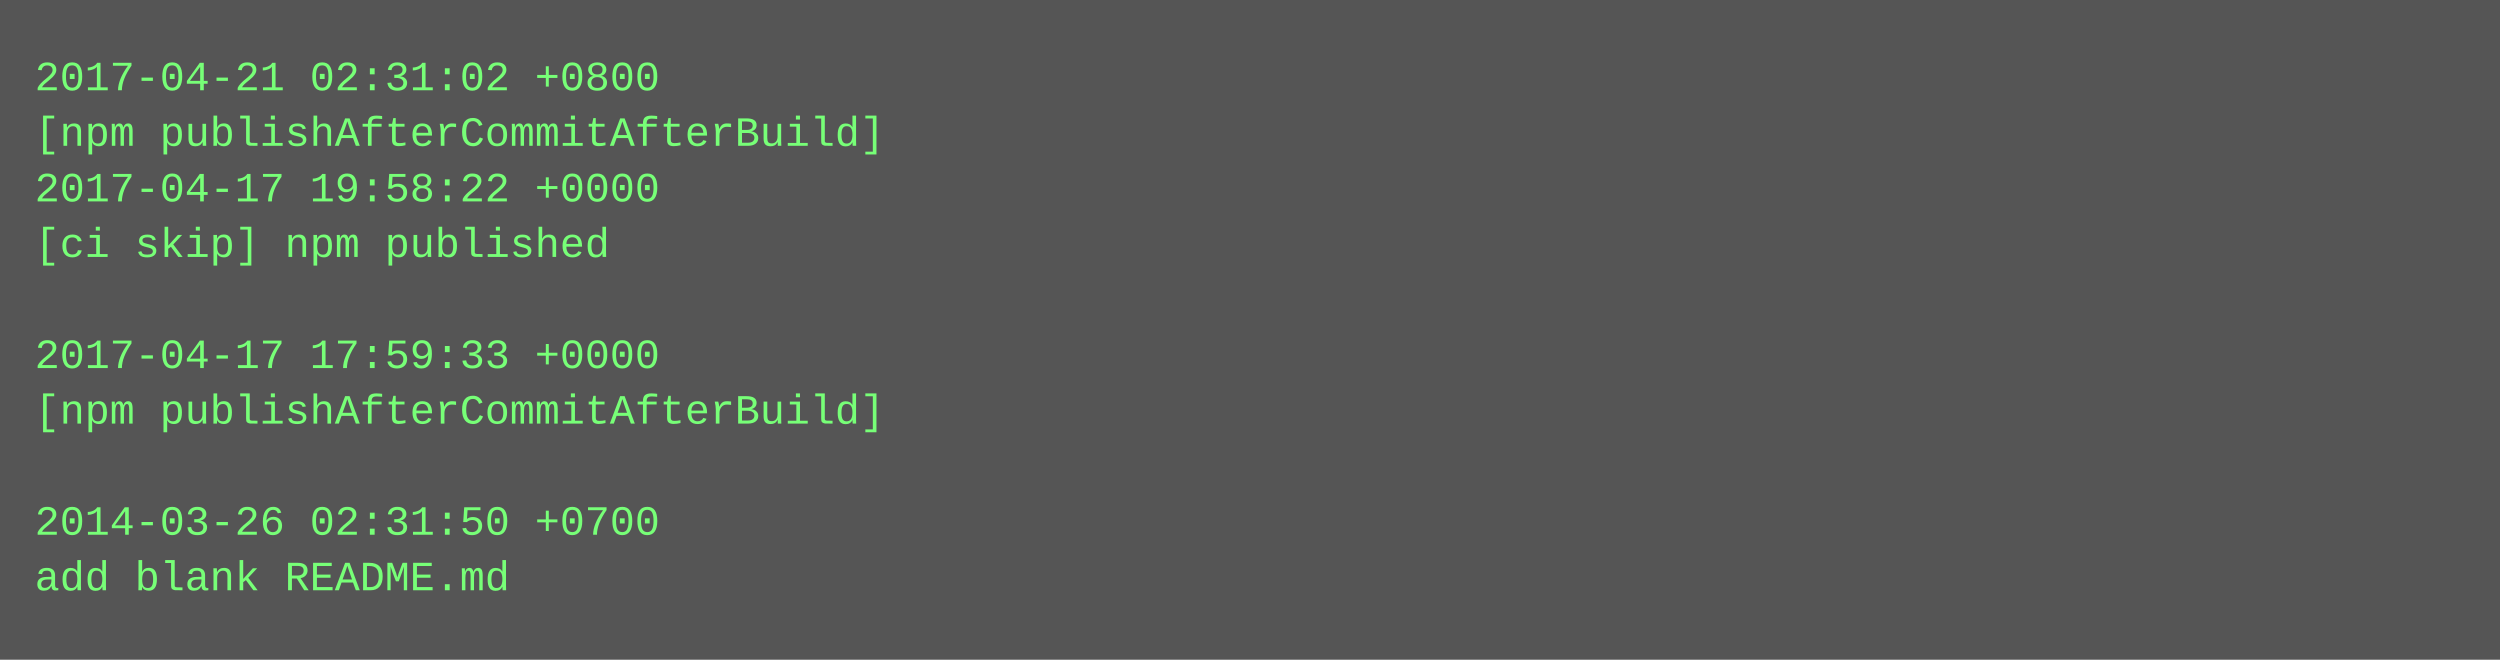
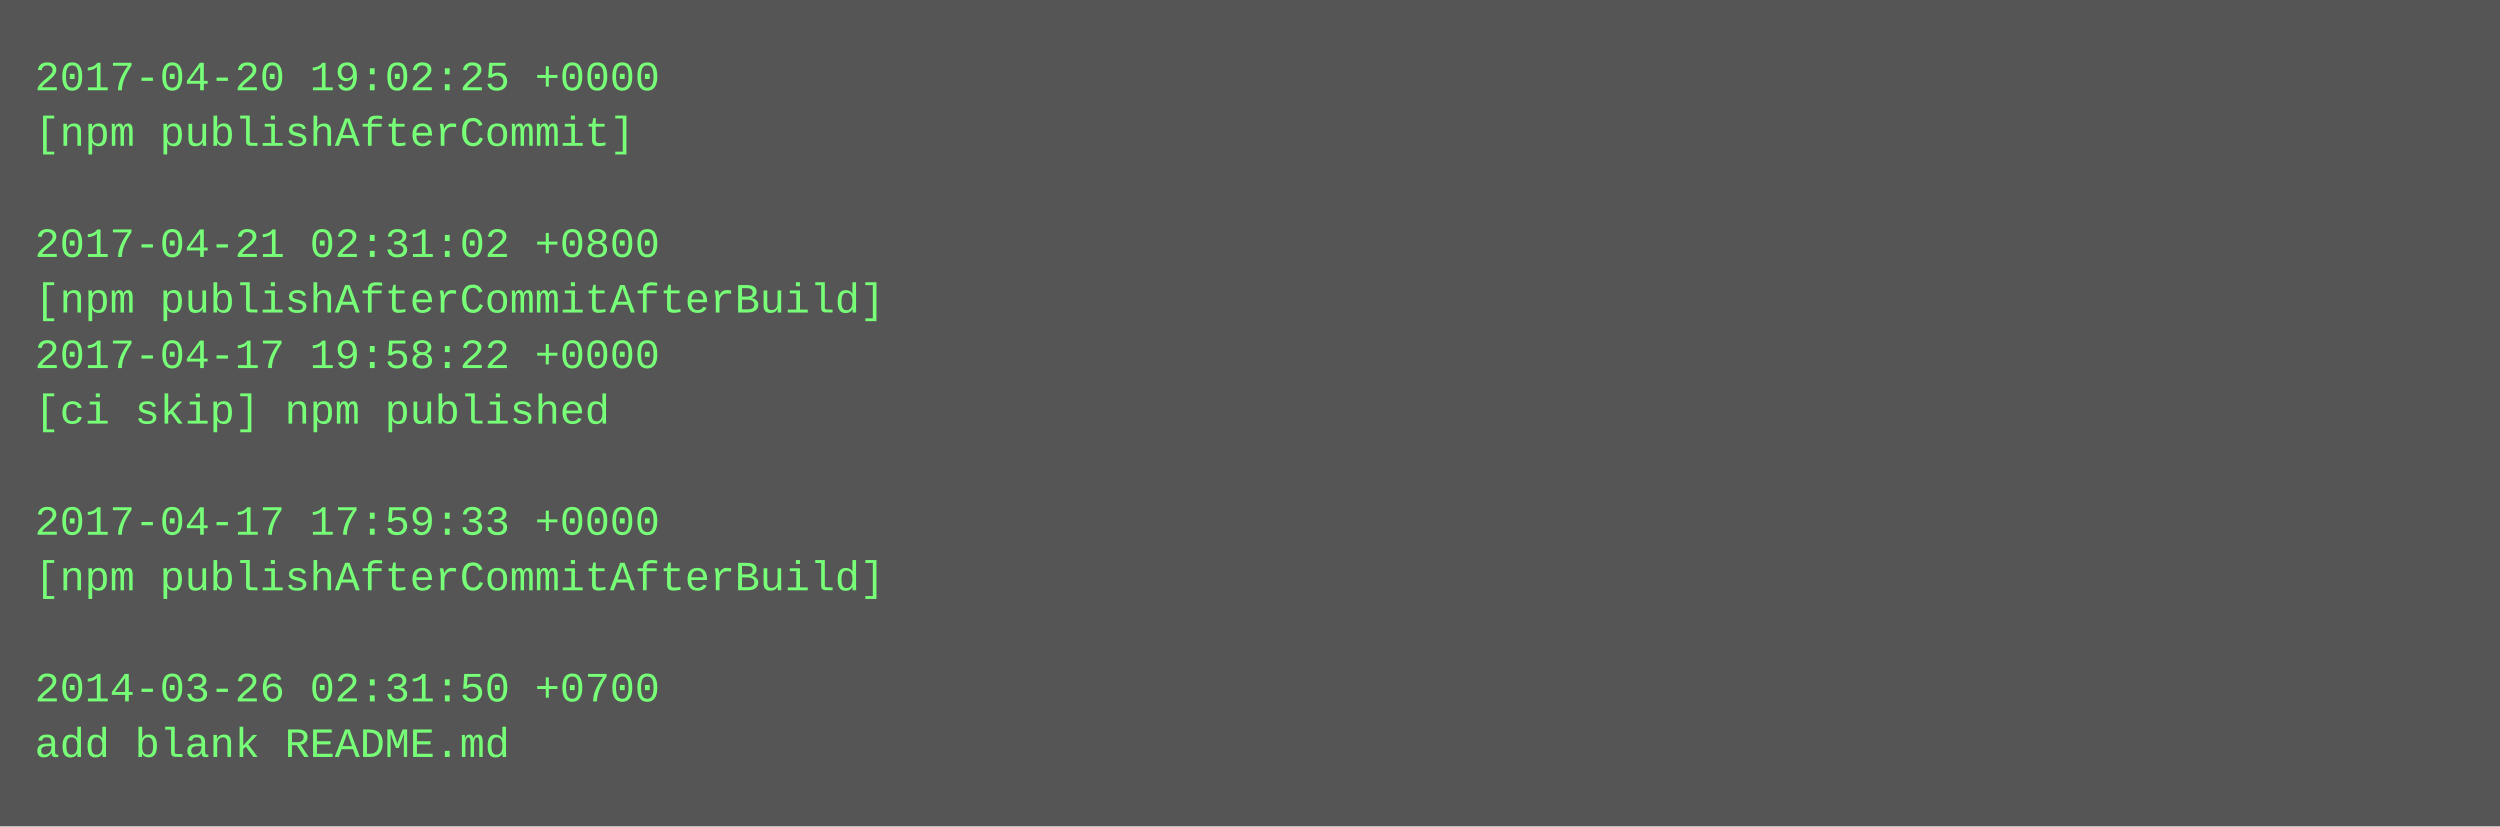
- <svg xmlns="http://www.w3.org/2000/svg" height="190" width="720">
-   <rect height="190" fill="#555" width="720" />
+ <svg xmlns="http://www.w3.org/2000/svg" height="238" width="720">
+   <rect height="238" fill="#555" width="720" />
  <text fill="#7f7" font-family="Courier New" font-size="12" xml:space="preserve">
-     <tspan x="10" y="26">2017-04-21 02:31:02 +0800</tspan>
-     <tspan x="10" y="42">[npm publishAfterCommitAfterBuild]</tspan>
-     <tspan x="10" y="58">2017-04-17 19:58:22 +0000</tspan>
-     <tspan x="10" y="74">[ci skip] npm published</tspan>
-     <tspan x="10" y="90" />
-     <tspan x="10" y="106">2017-04-17 17:59:33 +0000</tspan>
-     <tspan x="10" y="122">[npm publishAfterCommitAfterBuild]</tspan>
+     <tspan x="10" y="26">2017-04-20 19:02:25 +0000</tspan>
+     <tspan x="10" y="42">[npm publishAfterCommit]</tspan>
+     <tspan x="10" y="58" />
+     <tspan x="10" y="74">2017-04-21 02:31:02 +0800</tspan>
+     <tspan x="10" y="90">[npm publishAfterCommitAfterBuild]</tspan>
+     <tspan x="10" y="106">2017-04-17 19:58:22 +0000</tspan>
+     <tspan x="10" y="122">[ci skip] npm published</tspan>
    <tspan x="10" y="138" />
-     <tspan x="10" y="154">2014-03-26 02:31:50 +0700</tspan>
-     <tspan x="10" y="170">add blank README.md</tspan>
+     <tspan x="10" y="154">2017-04-17 17:59:33 +0000</tspan>
+     <tspan x="10" y="170">[npm publishAfterCommitAfterBuild]</tspan>
+     <tspan x="10" y="186" />
+     <tspan x="10" y="202">2014-03-26 02:31:50 +0700</tspan>
+     <tspan x="10" y="218">add blank README.md</tspan>
  </text>
</svg>
